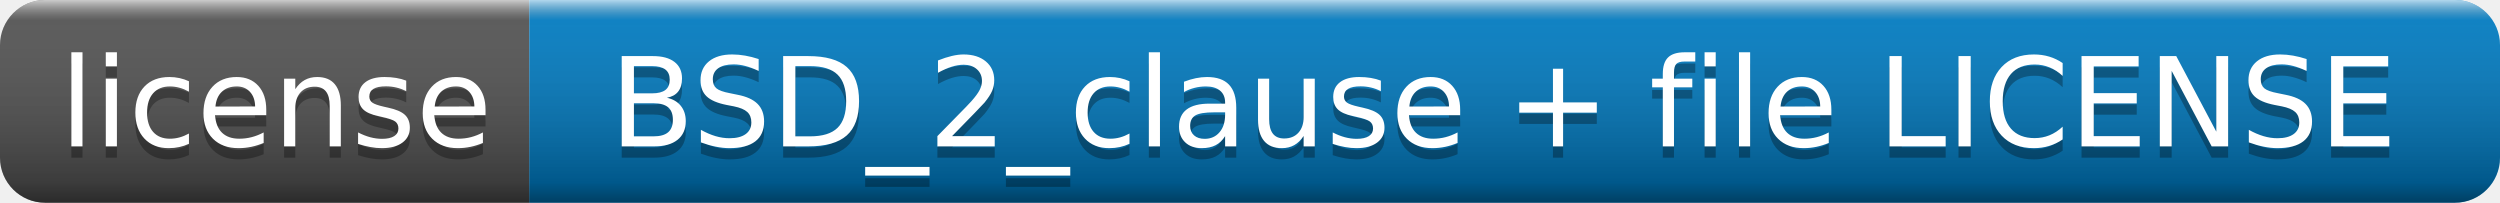
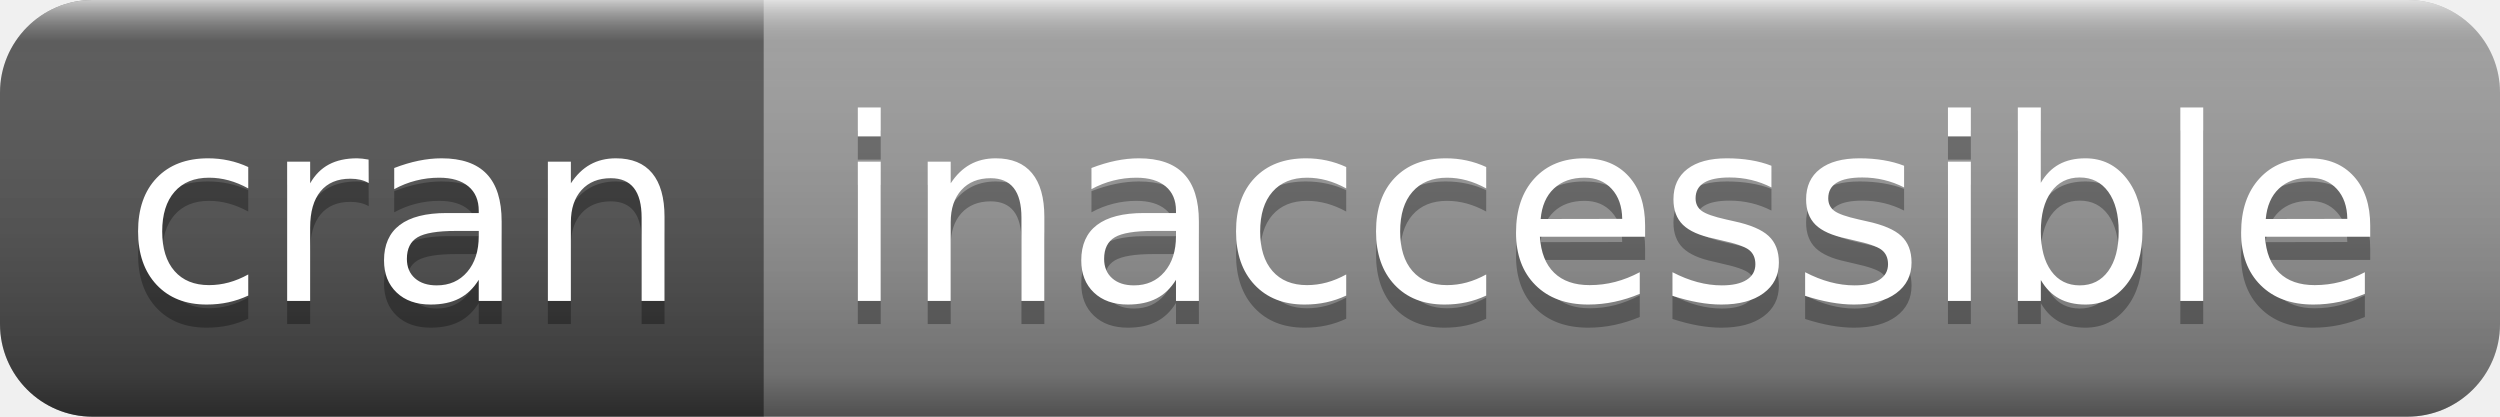
- <svg xmlns="http://www.w3.org/2000/svg" width="222" height="18" role="img" aria-label="license: BSD_2_clause + file LICENSE">
+ <svg xmlns="http://www.w3.org/2000/svg" width="108" height="18" role="img" aria-label="cran: inaccessible">
  <linearGradient id="s" x2="0" y2="100%">
    <stop offset="0" stop-color="#fff" stop-opacity=".7" />
    <stop offset=".1" stop-color="#aaa" stop-opacity=".1" />
    <stop offset=".9" stop-color="#000" stop-opacity=".3" />
    <stop offset="1" stop-color="#000" stop-opacity=".5" />
  </linearGradient>
  <clipPath id="r">
-     <rect width="222" height="18" rx="4" fill="#fff" />
+     <rect width="108" height="18" rx="4" fill="#fff" />
  </clipPath>
  <g clip-path="url(#r)">
-     <rect width="47" height="18" fill="#555" />
-     <rect x="47" width="175" height="18" fill="#007ec6" />
-     <rect width="222" height="18" fill="url(#s)" />
+     <rect width="33" height="18" fill="#555" />
+     <rect x="33" width="75" height="18" fill="#9f9f9f" />
+     <rect width="108" height="18" fill="url(#s)" />
  </g>
  <g fill="#fff" text-anchor="middle" font-family="Verdana,Geneva,DejaVu Sans,sans-serif" text-rendering="geometricPrecision" font-size="110">
-     <text aria-hidden="true" x="245" y="140" fill="#010101" fill-opacity=".3" transform="scale(.1)" textLength="370">license</text>
-     <text x="245" y="130" transform="scale(.1)" fill="#fff" textLength="370">license</text>
-     <text aria-hidden="true" x="1335" y="140" fill="#010101" fill-opacity=".3" transform="scale(.1)" textLength="1650">BSD_2_clause + file LICENSE</text>
-     <text x="1335" y="130" transform="scale(.1)" fill="#fff" textLength="1650">BSD_2_clause + file LICENSE</text>
+     <text aria-hidden="true" x="175" y="140" fill="#010101" fill-opacity=".3" transform="scale(.1)" textLength="230">cran</text>
+     <text x="175" y="130" transform="scale(.1)" fill="#fff" textLength="230">cran</text>
+     <text aria-hidden="true" x="695" y="140" fill="#010101" fill-opacity=".3" transform="scale(.1)" textLength="650">inaccessible</text>
+     <text x="695" y="130" transform="scale(.1)" fill="#fff" textLength="650">inaccessible</text>
  </g>
</svg>
